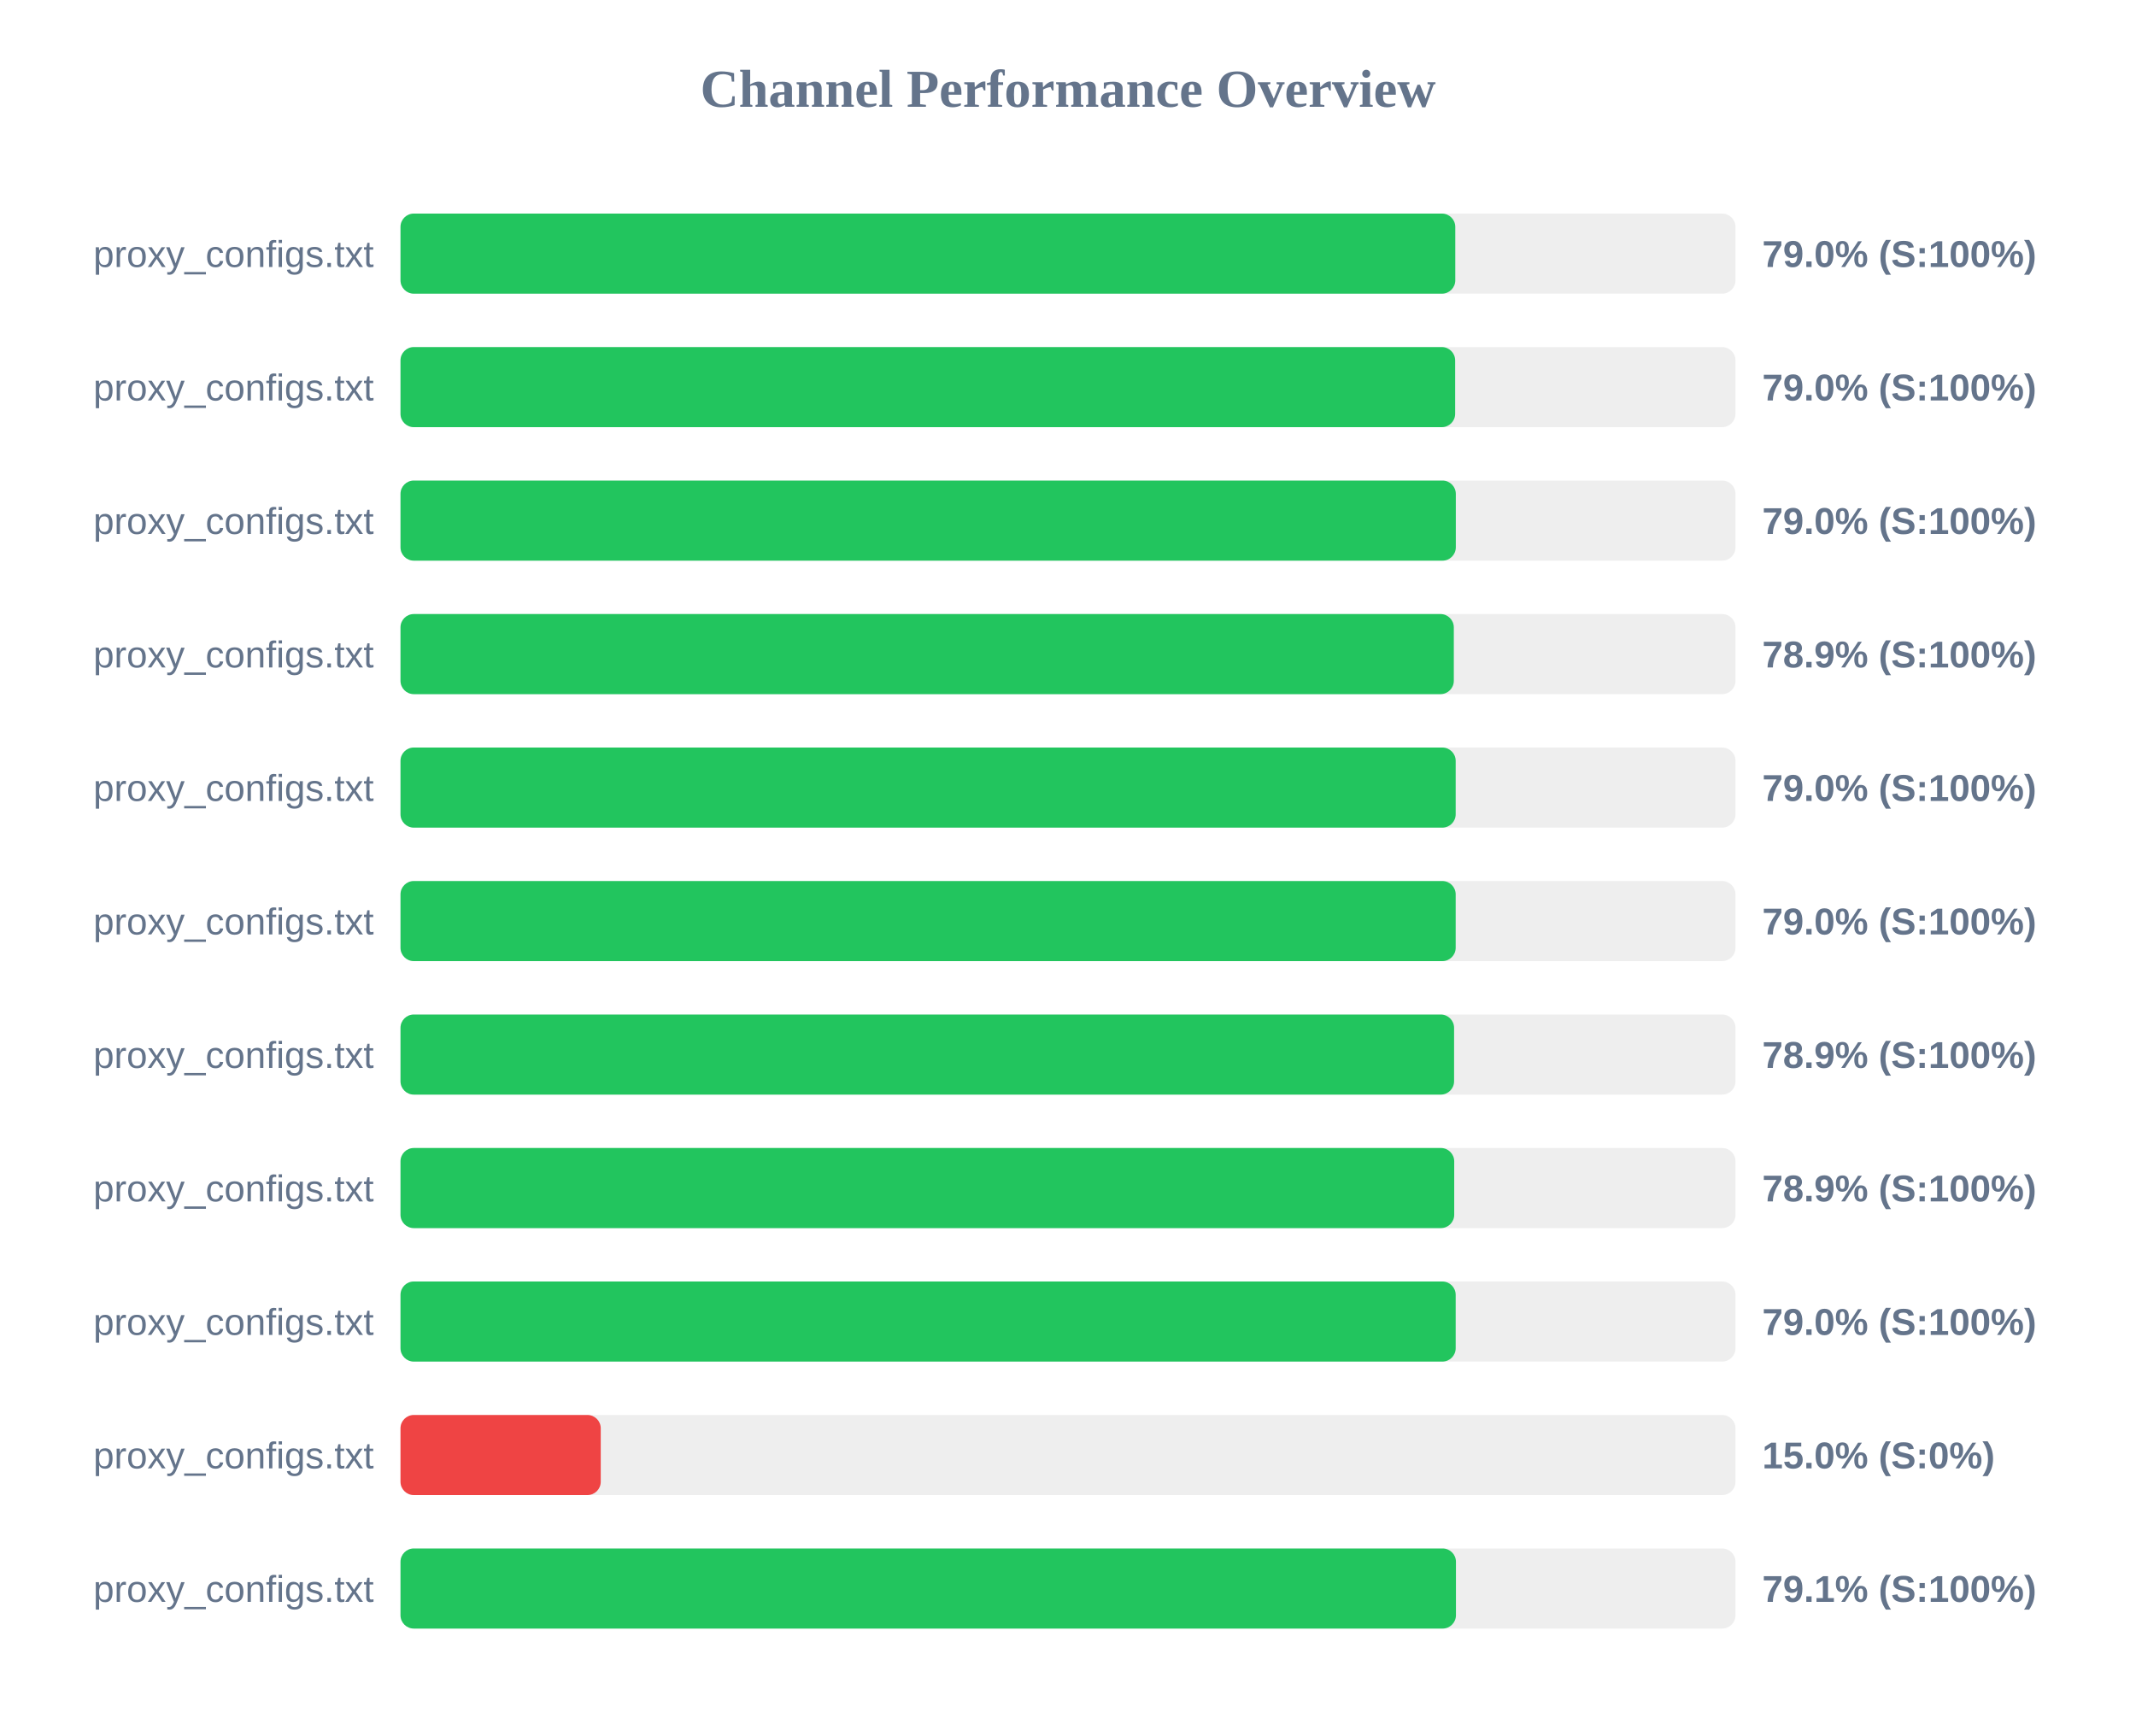
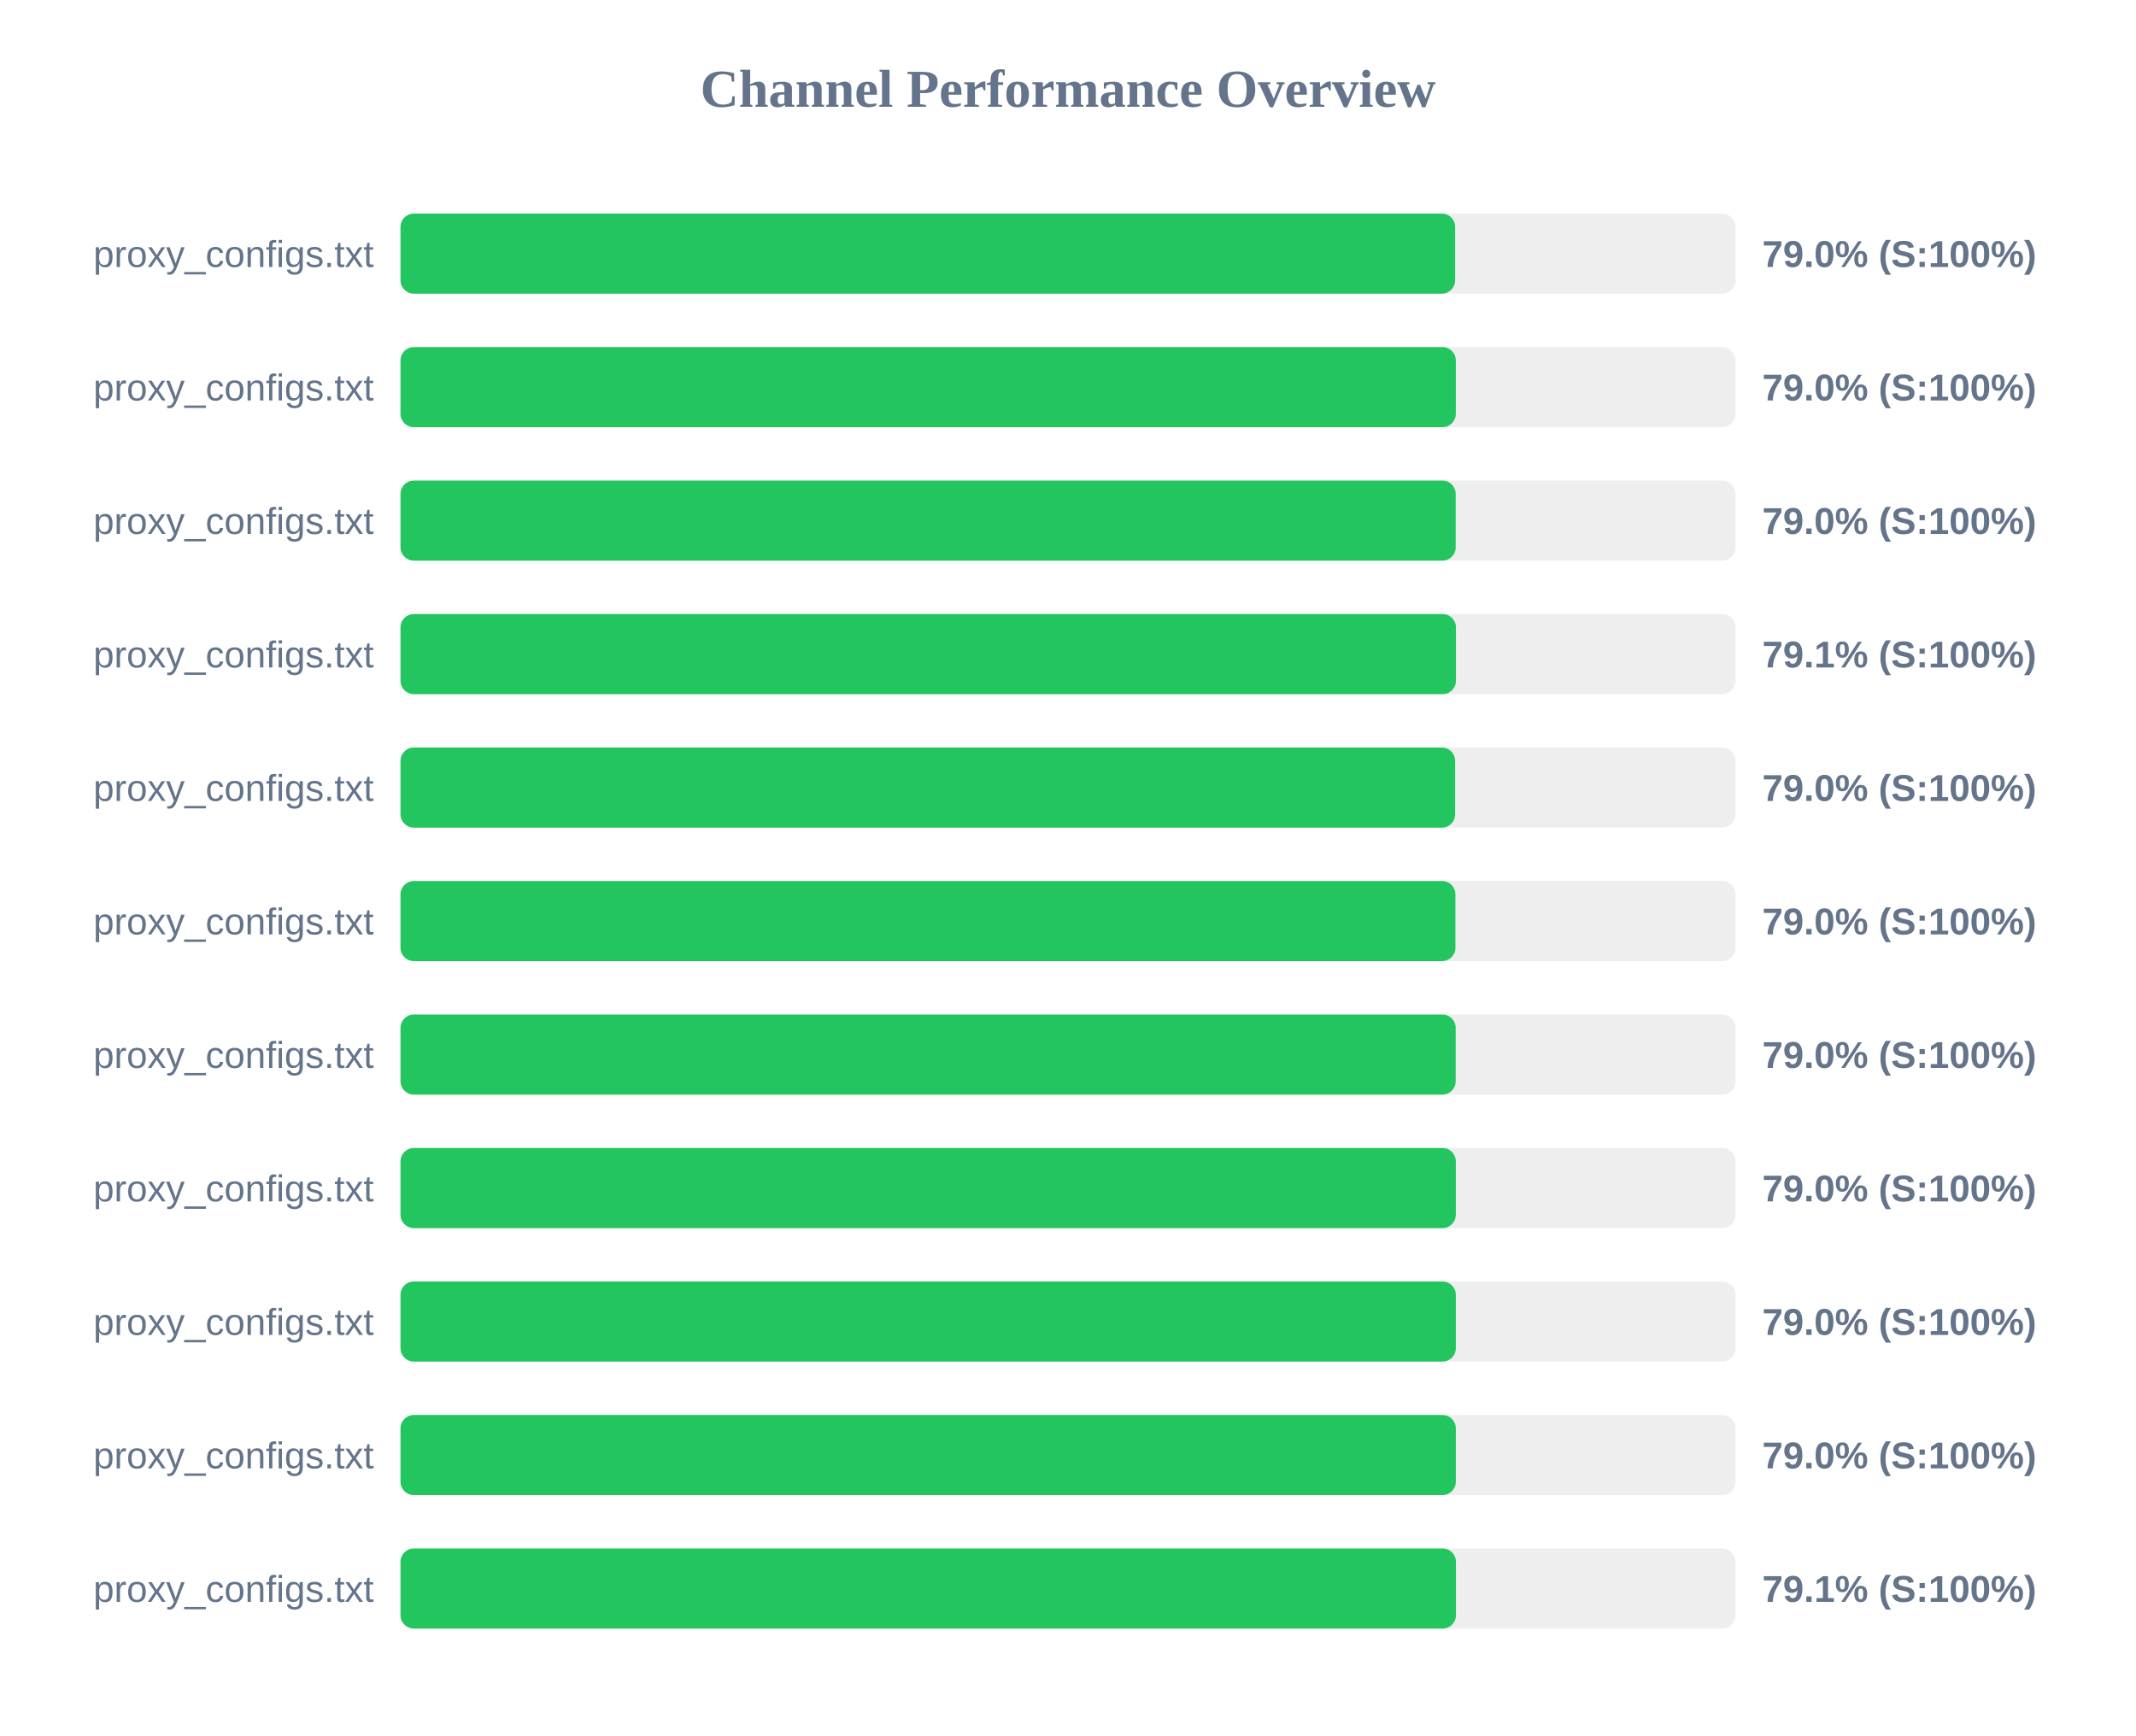
<svg xmlns="http://www.w3.org/2000/svg" width="800" height="650" version="1.1">
  <style>
        .row { font: 14px Arial; fill: #64748b; }
        .score { font: bold 14px Arial; fill: #64748b; }
    </style>
  <text x="400" y="40" text-anchor="middle" font-size="20px" font-weight="bold" fill="#64748b">Channel Performance Overview</text>
  <rect x="150" y="80" width="500" height="30" fill="#eee" rx="5" />
-   <rect x="150" y="80" width="395.05" height="30" fill="#22c55e" rx="5" />
+   <rect x="150" y="80" width="395.0" height="30" fill="#22c55e" rx="5" />
  <text x="140" y="100" text-anchor="end" class="row">proxy_configs.txt</text>
  <text x="660" y="100" text-anchor="start" class="score">79.0% (S:100%)</text>
  <rect x="150" y="130" width="500" height="30" fill="#eee" rx="5" />
-   <rect x="150" y="130" width="395.0" height="30" fill="#22c55e" rx="5" />
+   <rect x="150" y="130" width="395.25" height="30" fill="#22c55e" rx="5" />
  <text x="140" y="150" text-anchor="end" class="row">proxy_configs.txt</text>
  <text x="660" y="150" text-anchor="start" class="score">79.0% (S:100%)</text>
  <rect x="150" y="180" width="500" height="30" fill="#eee" rx="5" />
-   <rect x="150" y="180" width="395.25" height="30" fill="#22c55e" rx="5" />
+   <rect x="150" y="180" width="395.2" height="30" fill="#22c55e" rx="5" />
  <text x="140" y="200" text-anchor="end" class="row">proxy_configs.txt</text>
  <text x="660" y="200" text-anchor="start" class="score">79.0% (S:100%)</text>
  <rect x="150" y="230" width="500" height="30" fill="#eee" rx="5" />
-   <rect x="150" y="230" width="394.5" height="30" fill="#22c55e" rx="5" />
+   <rect x="150" y="230" width="395.3" height="30" fill="#22c55e" rx="5" />
  <text x="140" y="250" text-anchor="end" class="row">proxy_configs.txt</text>
-   <text x="660" y="250" text-anchor="start" class="score">78.9% (S:100%)</text>
+   <text x="660" y="250" text-anchor="start" class="score">79.1% (S:100%)</text>
  <rect x="150" y="280" width="500" height="30" fill="#eee" rx="5" />
-   <rect x="150" y="280" width="395.2" height="30" fill="#22c55e" rx="5" />
+   <rect x="150" y="280" width="395.0" height="30" fill="#22c55e" rx="5" />
  <text x="140" y="300" text-anchor="end" class="row">proxy_configs.txt</text>
  <text x="660" y="300" text-anchor="start" class="score">79.0% (S:100%)</text>
  <rect x="150" y="330" width="500" height="30" fill="#eee" rx="5" />
-   <rect x="150" y="330" width="395.2" height="30" fill="#22c55e" rx="5" />
+   <rect x="150" y="330" width="395.1" height="30" fill="#22c55e" rx="5" />
  <text x="140" y="350" text-anchor="end" class="row">proxy_configs.txt</text>
  <text x="660" y="350" text-anchor="start" class="score">79.0% (S:100%)</text>
  <rect x="150" y="380" width="500" height="30" fill="#eee" rx="5" />
-   <rect x="150" y="380" width="394.6" height="30" fill="#22c55e" rx="5" />
+   <rect x="150" y="380" width="395.2" height="30" fill="#22c55e" rx="5" />
  <text x="140" y="400" text-anchor="end" class="row">proxy_configs.txt</text>
-   <text x="660" y="400" text-anchor="start" class="score">78.9% (S:100%)</text>
+   <text x="660" y="400" text-anchor="start" class="score">79.0% (S:100%)</text>
  <rect x="150" y="430" width="500" height="30" fill="#eee" rx="5" />
-   <rect x="150" y="430" width="394.65" height="30" fill="#22c55e" rx="5" />
+   <rect x="150" y="430" width="395.25" height="30" fill="#22c55e" rx="5" />
  <text x="140" y="450" text-anchor="end" class="row">proxy_configs.txt</text>
-   <text x="660" y="450" text-anchor="start" class="score">78.9% (S:100%)</text>
+   <text x="660" y="450" text-anchor="start" class="score">79.0% (S:100%)</text>
  <rect x="150" y="480" width="500" height="30" fill="#eee" rx="5" />
-   <rect x="150" y="480" width="395.2" height="30" fill="#22c55e" rx="5" />
+   <rect x="150" y="480" width="395.25" height="30" fill="#22c55e" rx="5" />
  <text x="140" y="500" text-anchor="end" class="row">proxy_configs.txt</text>
  <text x="660" y="500" text-anchor="start" class="score">79.0% (S:100%)</text>
  <rect x="150" y="530" width="500" height="30" fill="#eee" rx="5" />
-   <rect x="150" y="530" width="75.0" height="30" fill="#ef4444" rx="5" />
+   <rect x="150" y="530" width="395.25" height="30" fill="#22c55e" rx="5" />
  <text x="140" y="550" text-anchor="end" class="row">proxy_configs.txt</text>
-   <text x="660" y="550" text-anchor="start" class="score">15.0% (S:0%)</text>
+   <text x="660" y="550" text-anchor="start" class="score">79.0% (S:100%)</text>
  <rect x="150" y="580" width="500" height="30" fill="#eee" rx="5" />
  <rect x="150" y="580" width="395.3" height="30" fill="#22c55e" rx="5" />
  <text x="140" y="600" text-anchor="end" class="row">proxy_configs.txt</text>
  <text x="660" y="600" text-anchor="start" class="score">79.1% (S:100%)</text>
</svg>
